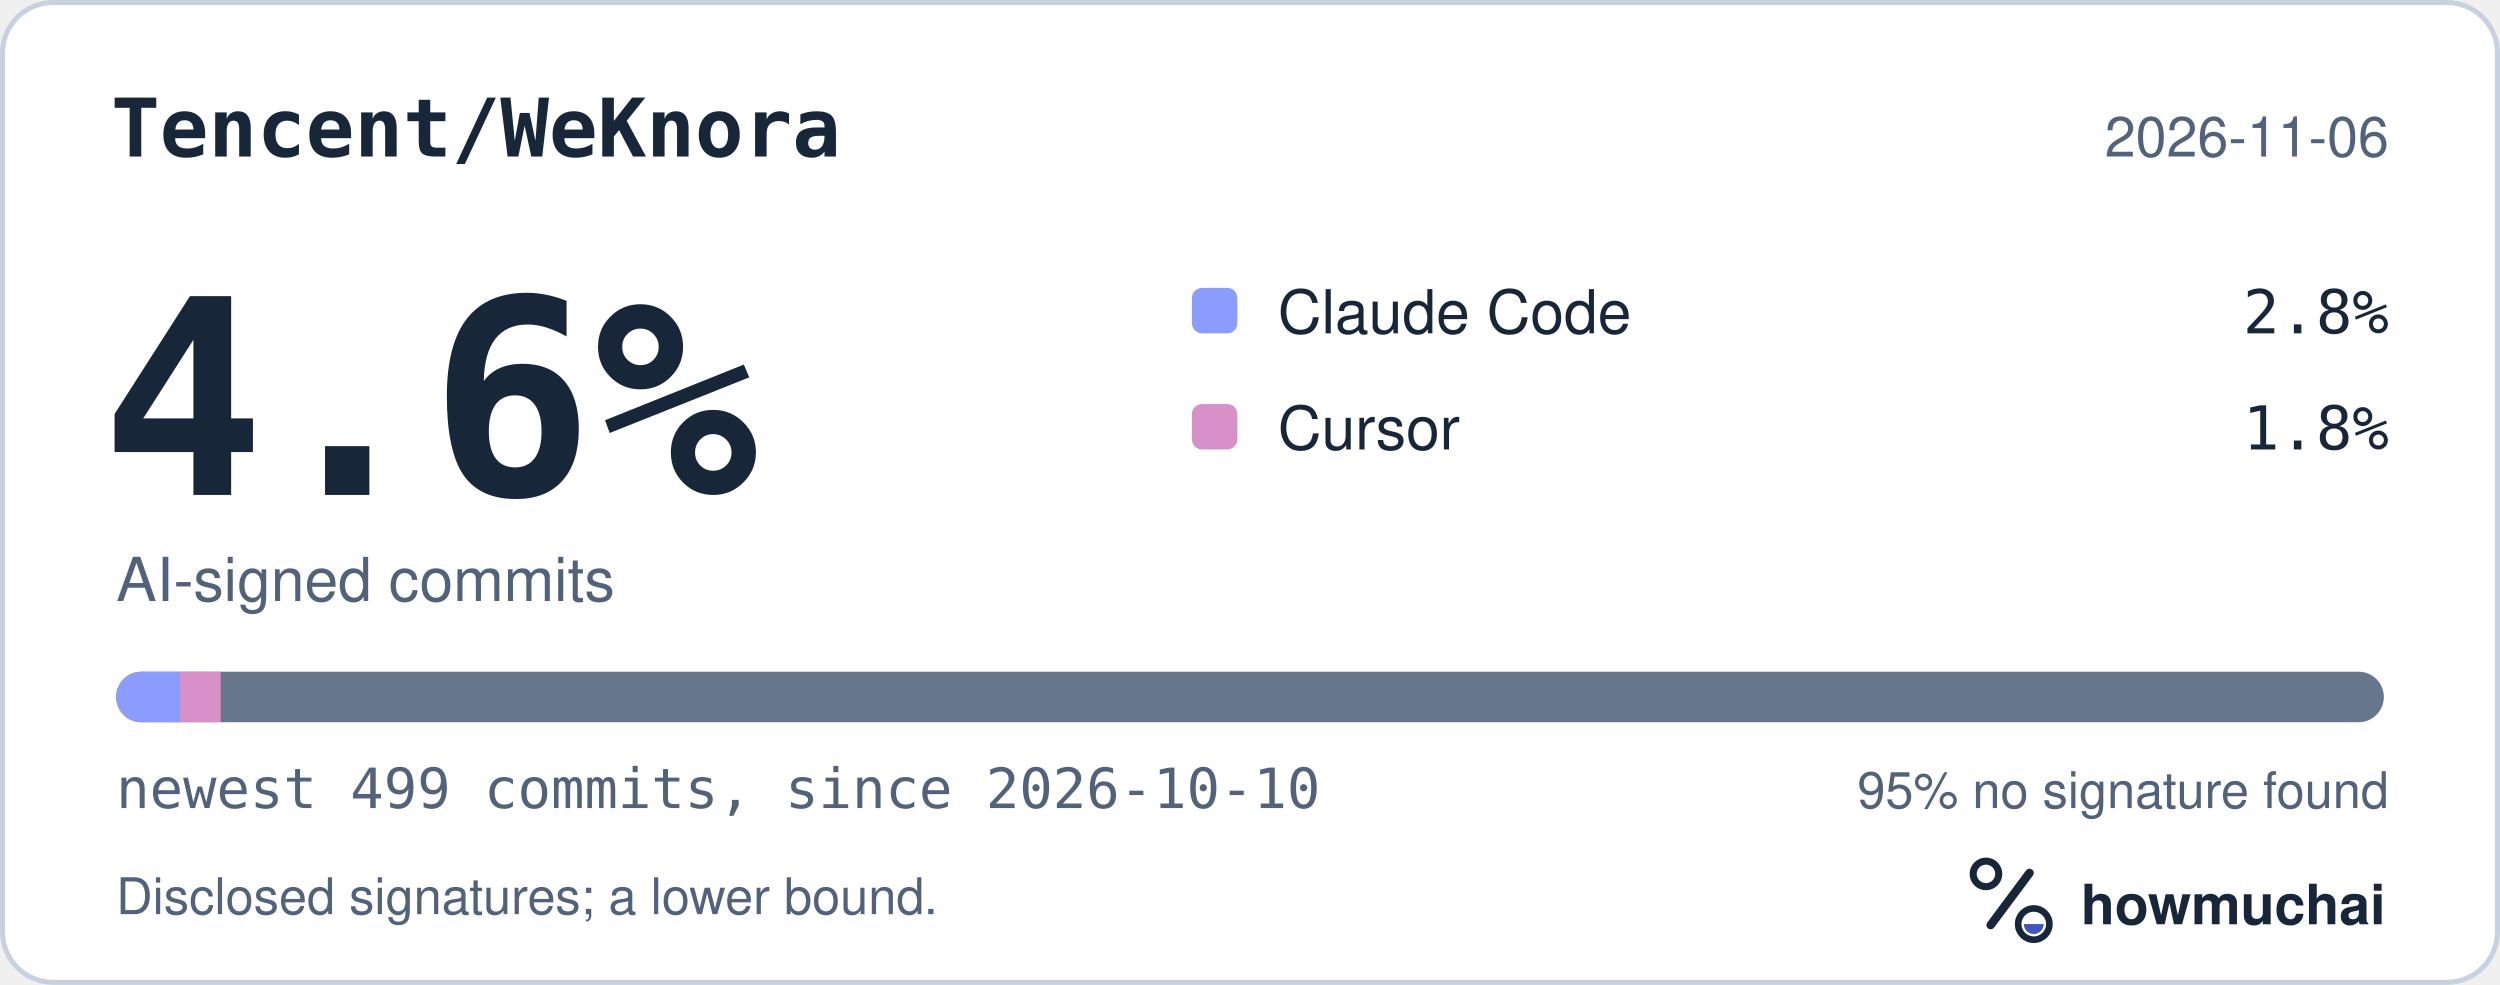
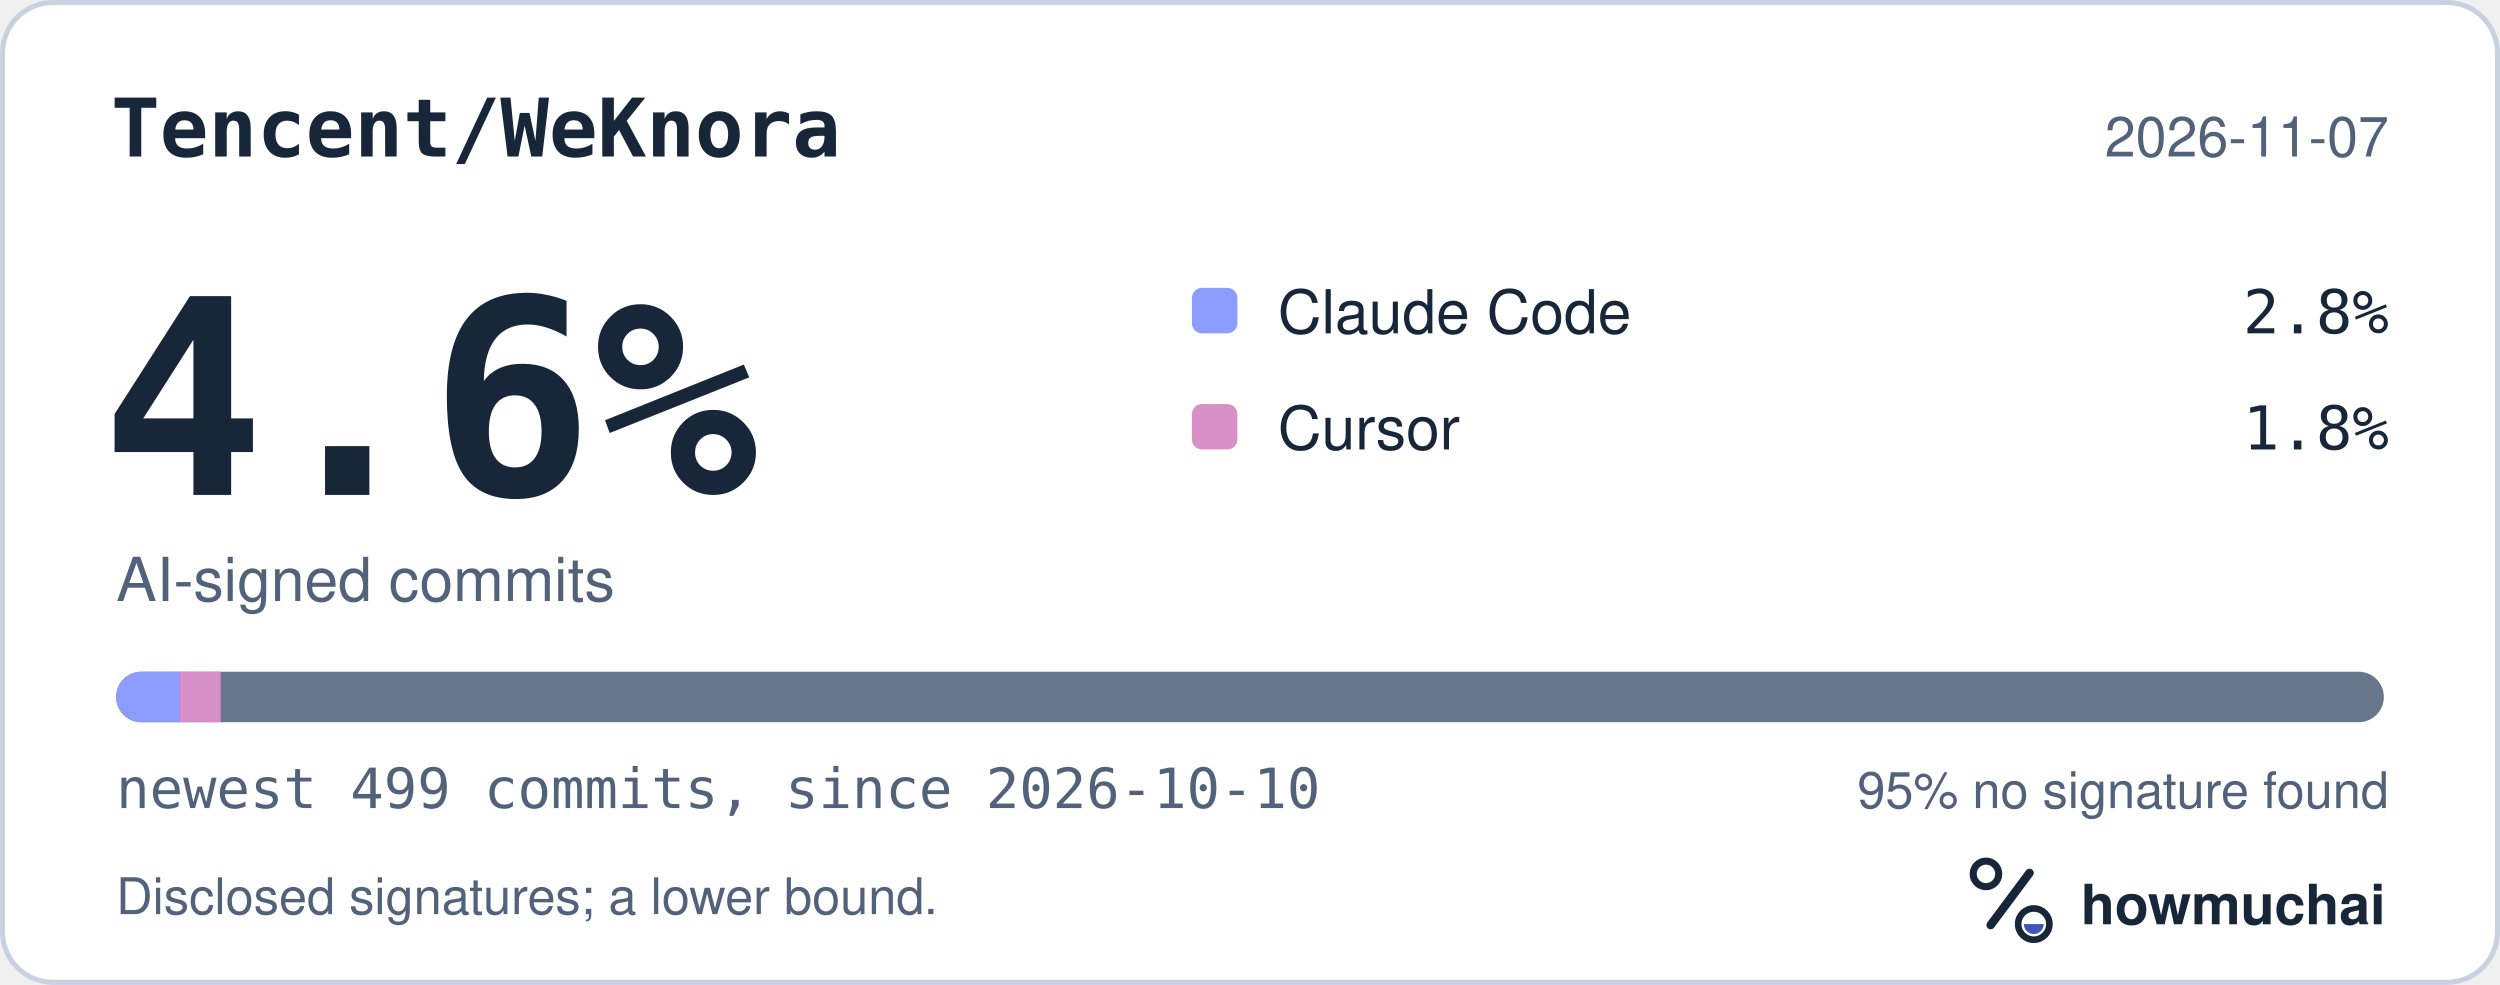
<svg xmlns="http://www.w3.org/2000/svg" width="495" height="195" viewBox="0 0 495 195" role="img" aria-labelledby="hm-t hm-d">
  <rect x="0.5" y="0.5" width="494" height="194" rx="10" fill="#FFFFFF" stroke="#C7D1DF" />
  <text x="22" y="31" fill="#18263A" font-family="ui-monospace, SF Mono, Menlo, Consolas, IBM Plex Mono, monospace" font-size="16" font-weight="600">Tencent/WeKnora</text>
-   <text x="473" y="31" fill="#52627A" font-family="-apple-system, BlinkMacSystemFont, Segoe UI, Helvetica, Arial, Fira Sans, sans-serif" font-size="11" text-anchor="end">2026-11-06</text>
+   <text x="473" y="31" fill="#52627A" font-family="-apple-system, BlinkMacSystemFont, Segoe UI, Helvetica, Arial, Fira Sans, sans-serif" font-size="11" text-anchor="end">2026-11-07</text>
  <text x="20" y="98" fill="#18263A" font-family="ui-monospace, SF Mono, Menlo, Consolas, IBM Plex Mono, monospace" font-size="54" font-weight="700">4.6%</text>
  <text x="23" y="119" fill="#52627A" font-family="-apple-system, BlinkMacSystemFont, Segoe UI, Helvetica, Arial, Fira Sans, sans-serif" font-size="12">AI-signed commits</text>
  <rect x="236" y="57" width="9" height="9" rx="2" fill="#8D9DFF" />
  <text x="253" y="66" fill="#18263A" font-family="-apple-system, BlinkMacSystemFont, Segoe UI, Helvetica, Arial, Fira Sans, sans-serif" font-size="12">Claude Code</text>
  <text x="473" y="66" fill="#18263A" font-family="ui-monospace, SF Mono, Menlo, Consolas, IBM Plex Mono, monospace" font-size="12" text-anchor="end">2.8%</text>
  <rect x="236" y="80" width="9" height="9" rx="2" fill="#D891C8" />
  <text x="253" y="89" fill="#18263A" font-family="-apple-system, BlinkMacSystemFont, Segoe UI, Helvetica, Arial, Fira Sans, sans-serif" font-size="12">Cursor</text>
  <text x="473" y="89" fill="#18263A" font-family="ui-monospace, SF Mono, Menlo, Consolas, IBM Plex Mono, monospace" font-size="12" text-anchor="end">1.8%</text>
  <defs>
    <clipPath id="hm-bar">
      <rect x="23" y="133" width="449" height="10" rx="5" />
    </clipPath>
  </defs>
  <rect x="23" y="133" width="449" height="10" rx="5" fill="#66768B" />
  <g clip-path="url(#hm-bar)">
    <rect x="23.00" y="133" width="12.60" height="10" fill="#8D9DFF" />
    <rect x="35.60" y="133" width="8.10" height="10" fill="#D891C8" />
  </g>
  <text x="23" y="160" fill="#52627A" font-family="ui-monospace, SF Mono, Menlo, Consolas, IBM Plex Mono, monospace" font-size="11">newest 499 commits, since 2026-10-10</text>
  <text x="473" y="160" fill="#52627A" font-family="-apple-system, BlinkMacSystemFont, Segoe UI, Helvetica, Arial, Fira Sans, sans-serif" font-size="10" text-anchor="end">95% no signature found</text>
  <text x="23" y="181" fill="#52627A" font-family="-apple-system, BlinkMacSystemFont, Segoe UI, Helvetica, Arial, Fira Sans, sans-serif" font-size="10">Disclosed signatures; a lower bound.</text>
  <g transform="translate(386 166) scale(0.046875)">
    <circle cx="154" cy="150" r="54" fill="none" stroke="#18263A" stroke-width="30" />
    <path d="M174 366 338 146" fill="none" stroke="#18263A" stroke-width="36" stroke-linecap="round" />
    <circle cx="356" cy="362" r="66" fill="none" stroke="#18263A" stroke-width="28" />
    <path d="M314 362a42 42 0 0 0 84 0Z" fill="#4056BC" />
  </g>
  <text x="412" y="183" fill="#18263A" font-family="-apple-system, BlinkMacSystemFont, Segoe UI, Helvetica, Arial, Fira Sans, sans-serif" font-size="11" font-weight="650">howmuchai</text>
</svg>
